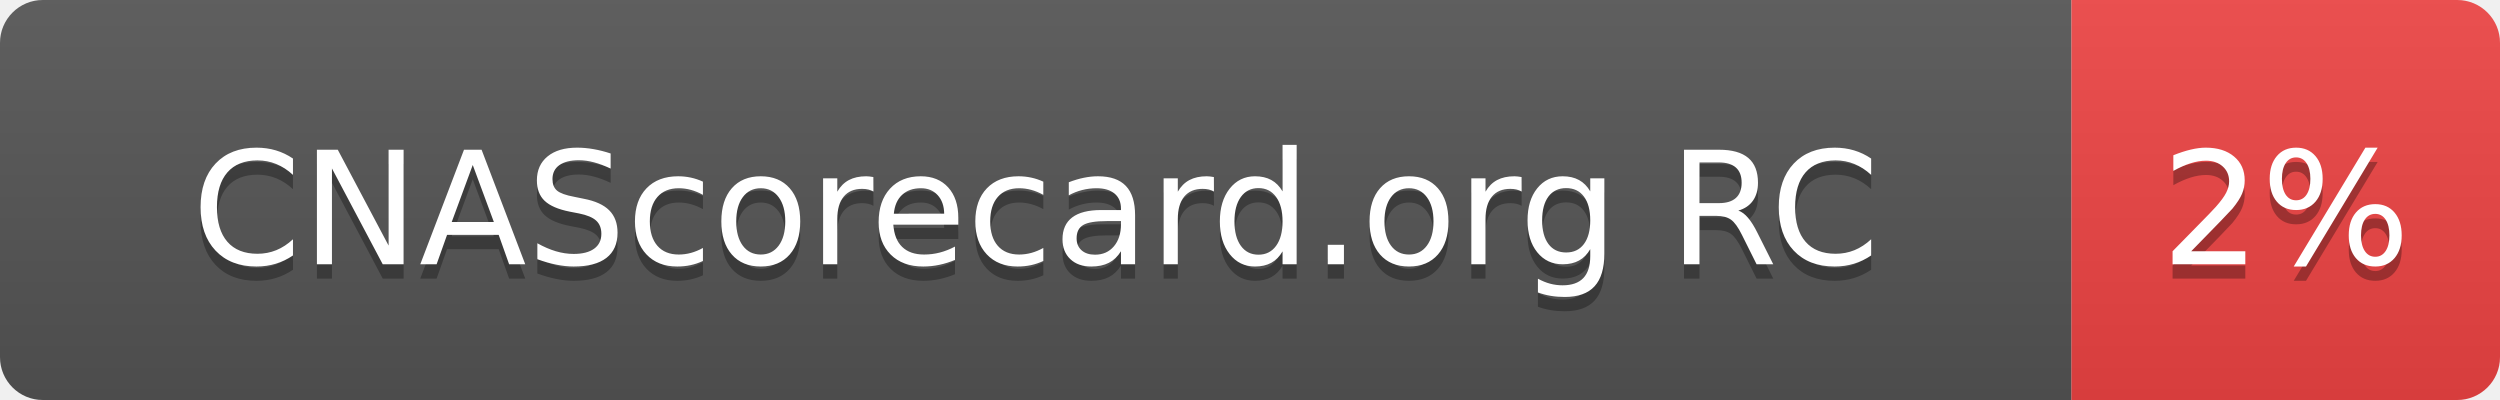
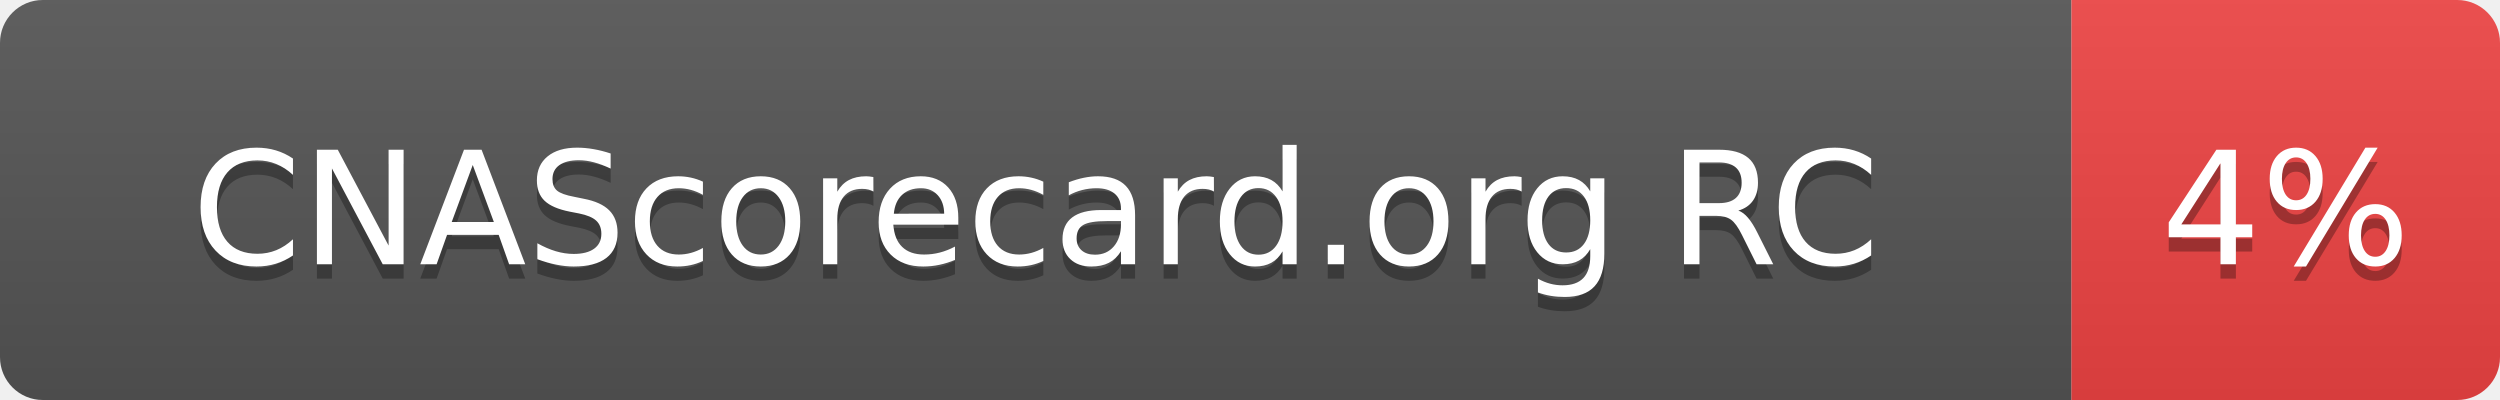
- <svg xmlns="http://www.w3.org/2000/svg" width="175" height="28" role="img" aria-label="CNAScorecard.org RC: 2%">
+ <svg xmlns="http://www.w3.org/2000/svg" width="175" height="28" role="img" aria-label="CNAScorecard.org RC: 4%">
  <linearGradient id="s" x2="0" y2="100%">
    <stop offset="0" stop-color="#bbb" stop-opacity=".1" />
    <stop offset="1" stop-opacity=".1" />
  </linearGradient>
  <clipPath id="r">
    <rect width="175" height="28" rx="3" fill="#fff" />
  </clipPath>
  <g clip-path="url(#r)">
    <rect width="145" height="28" fill="#555" />
    <rect x="145" width="30" height="28" fill="#EF4444" />
    <rect width="175" height="28" fill="url(#s)" />
  </g>
  <g fill="#fff" text-anchor="middle" font-family="Verdana,Geneva,DejaVu Sans,sans-serif" text-rendering="geometricPrecision" font-size="110">
    <text aria-hidden="true" x="725" y="195" fill="#010101" fill-opacity=".3" transform="scale(.1)" textLength="1178">CNAScorecard.org RC</text>
    <text x="725" y="185" transform="scale(.1)" fill="#fff" textLength="1178">CNAScorecard.org RC</text>
-     <text aria-hidden="true" x="1600" y="195" fill="#010101" fill-opacity=".3" transform="scale(.1)" textLength="140">2%</text>
-     <text x="1600" y="185" transform="scale(.1)" fill="#fff" textLength="140">2%</text>
+     <text aria-hidden="true" x="1600" y="195" fill="#010101" fill-opacity=".3" transform="scale(.1)" textLength="140">4%</text>
+     <text x="1600" y="185" transform="scale(.1)" fill="#fff" textLength="140">4%</text>
  </g>
</svg>
